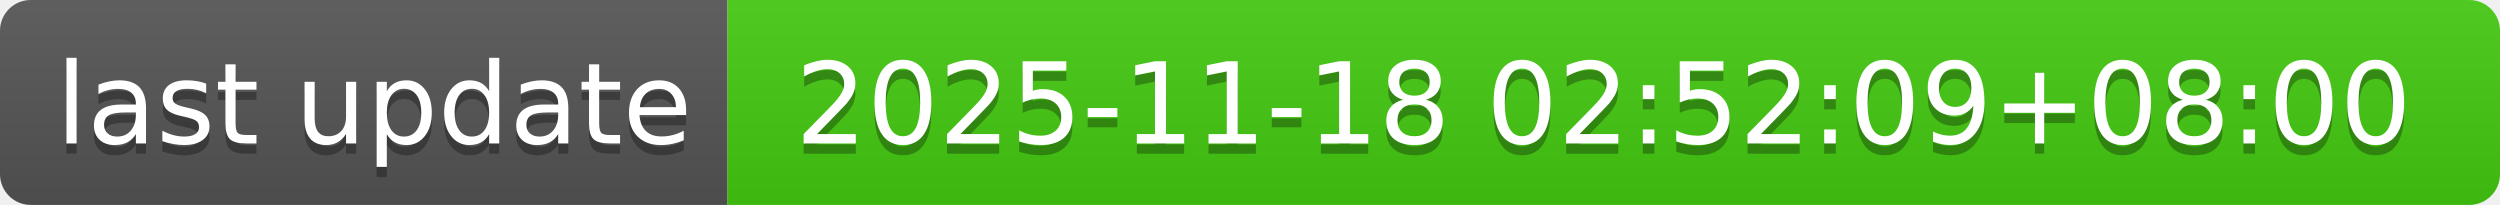
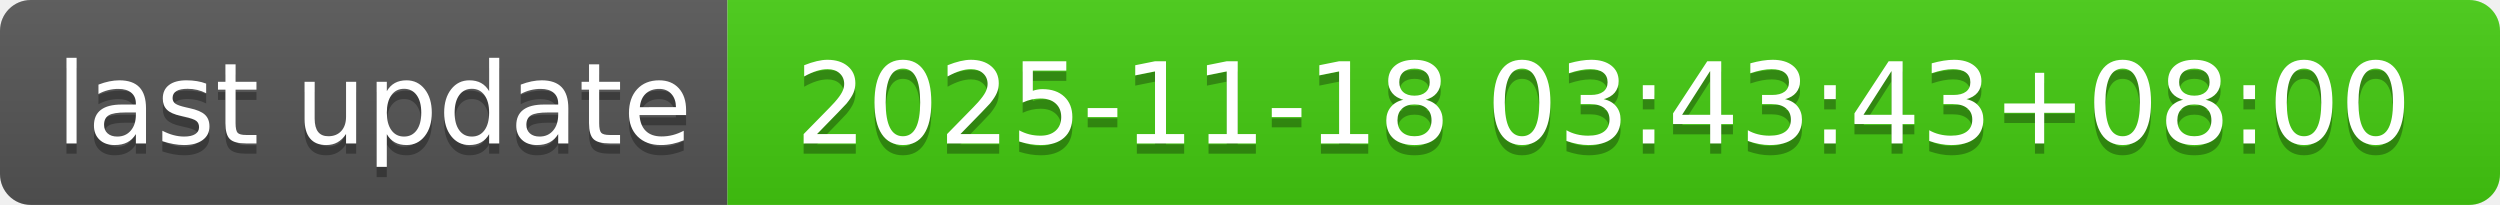
- <svg xmlns="http://www.w3.org/2000/svg" width="244" height="20" role="img" aria-label="last update: 2025-11-18 02:52:09+08:00">
+ <svg xmlns="http://www.w3.org/2000/svg" width="244" height="20" role="img" aria-label="last update: 2025-11-18 03:43:43+08:00">
  <linearGradient id="s" x2="0" y2="100%">
    <stop offset="0" stop-color="#bbb" stop-opacity=".1" />
    <stop offset="1" stop-opacity=".1" />
  </linearGradient>
  <clipPath id="r">
    <rect width="244" height="20" rx="3" fill="#fff" />
  </clipPath>
  <g clip-path="url(#r)">
    <rect width="71" height="20" fill="#555" />
    <rect x="71" width="173" height="20" fill="#4c1" />
    <rect width="244" height="20" fill="url(#s)" />
  </g>
  <g fill="#fff" text-anchor="middle" font-family="Verdana,Geneva,DejaVu Sans,sans-serif" text-rendering="geometricPrecision" font-size="110">
    <text aria-hidden="true" x="365" y="150" fill="#010101" fill-opacity=".3" transform="scale(.1)" textLength="610">last update</text>
    <text x="365" y="140" transform="scale(.1)" fill="#fff" textLength="610">last update</text>
-     <text aria-hidden="true" x="1565" y="150" fill="#010101" fill-opacity=".3" transform="scale(.1)" textLength="1630">2025-11-18 02:52:09+08:00</text>
-     <text x="1565" y="140" transform="scale(.1)" fill="#fff" textLength="1630">2025-11-18 02:52:09+08:00</text>
+     <text aria-hidden="true" x="1565" y="150" fill="#010101" fill-opacity=".3" transform="scale(.1)" textLength="1630">2025-11-18 03:43:43+08:00</text>
+     <text x="1565" y="140" transform="scale(.1)" fill="#fff" textLength="1630">2025-11-18 03:43:43+08:00</text>
  </g>
</svg>
